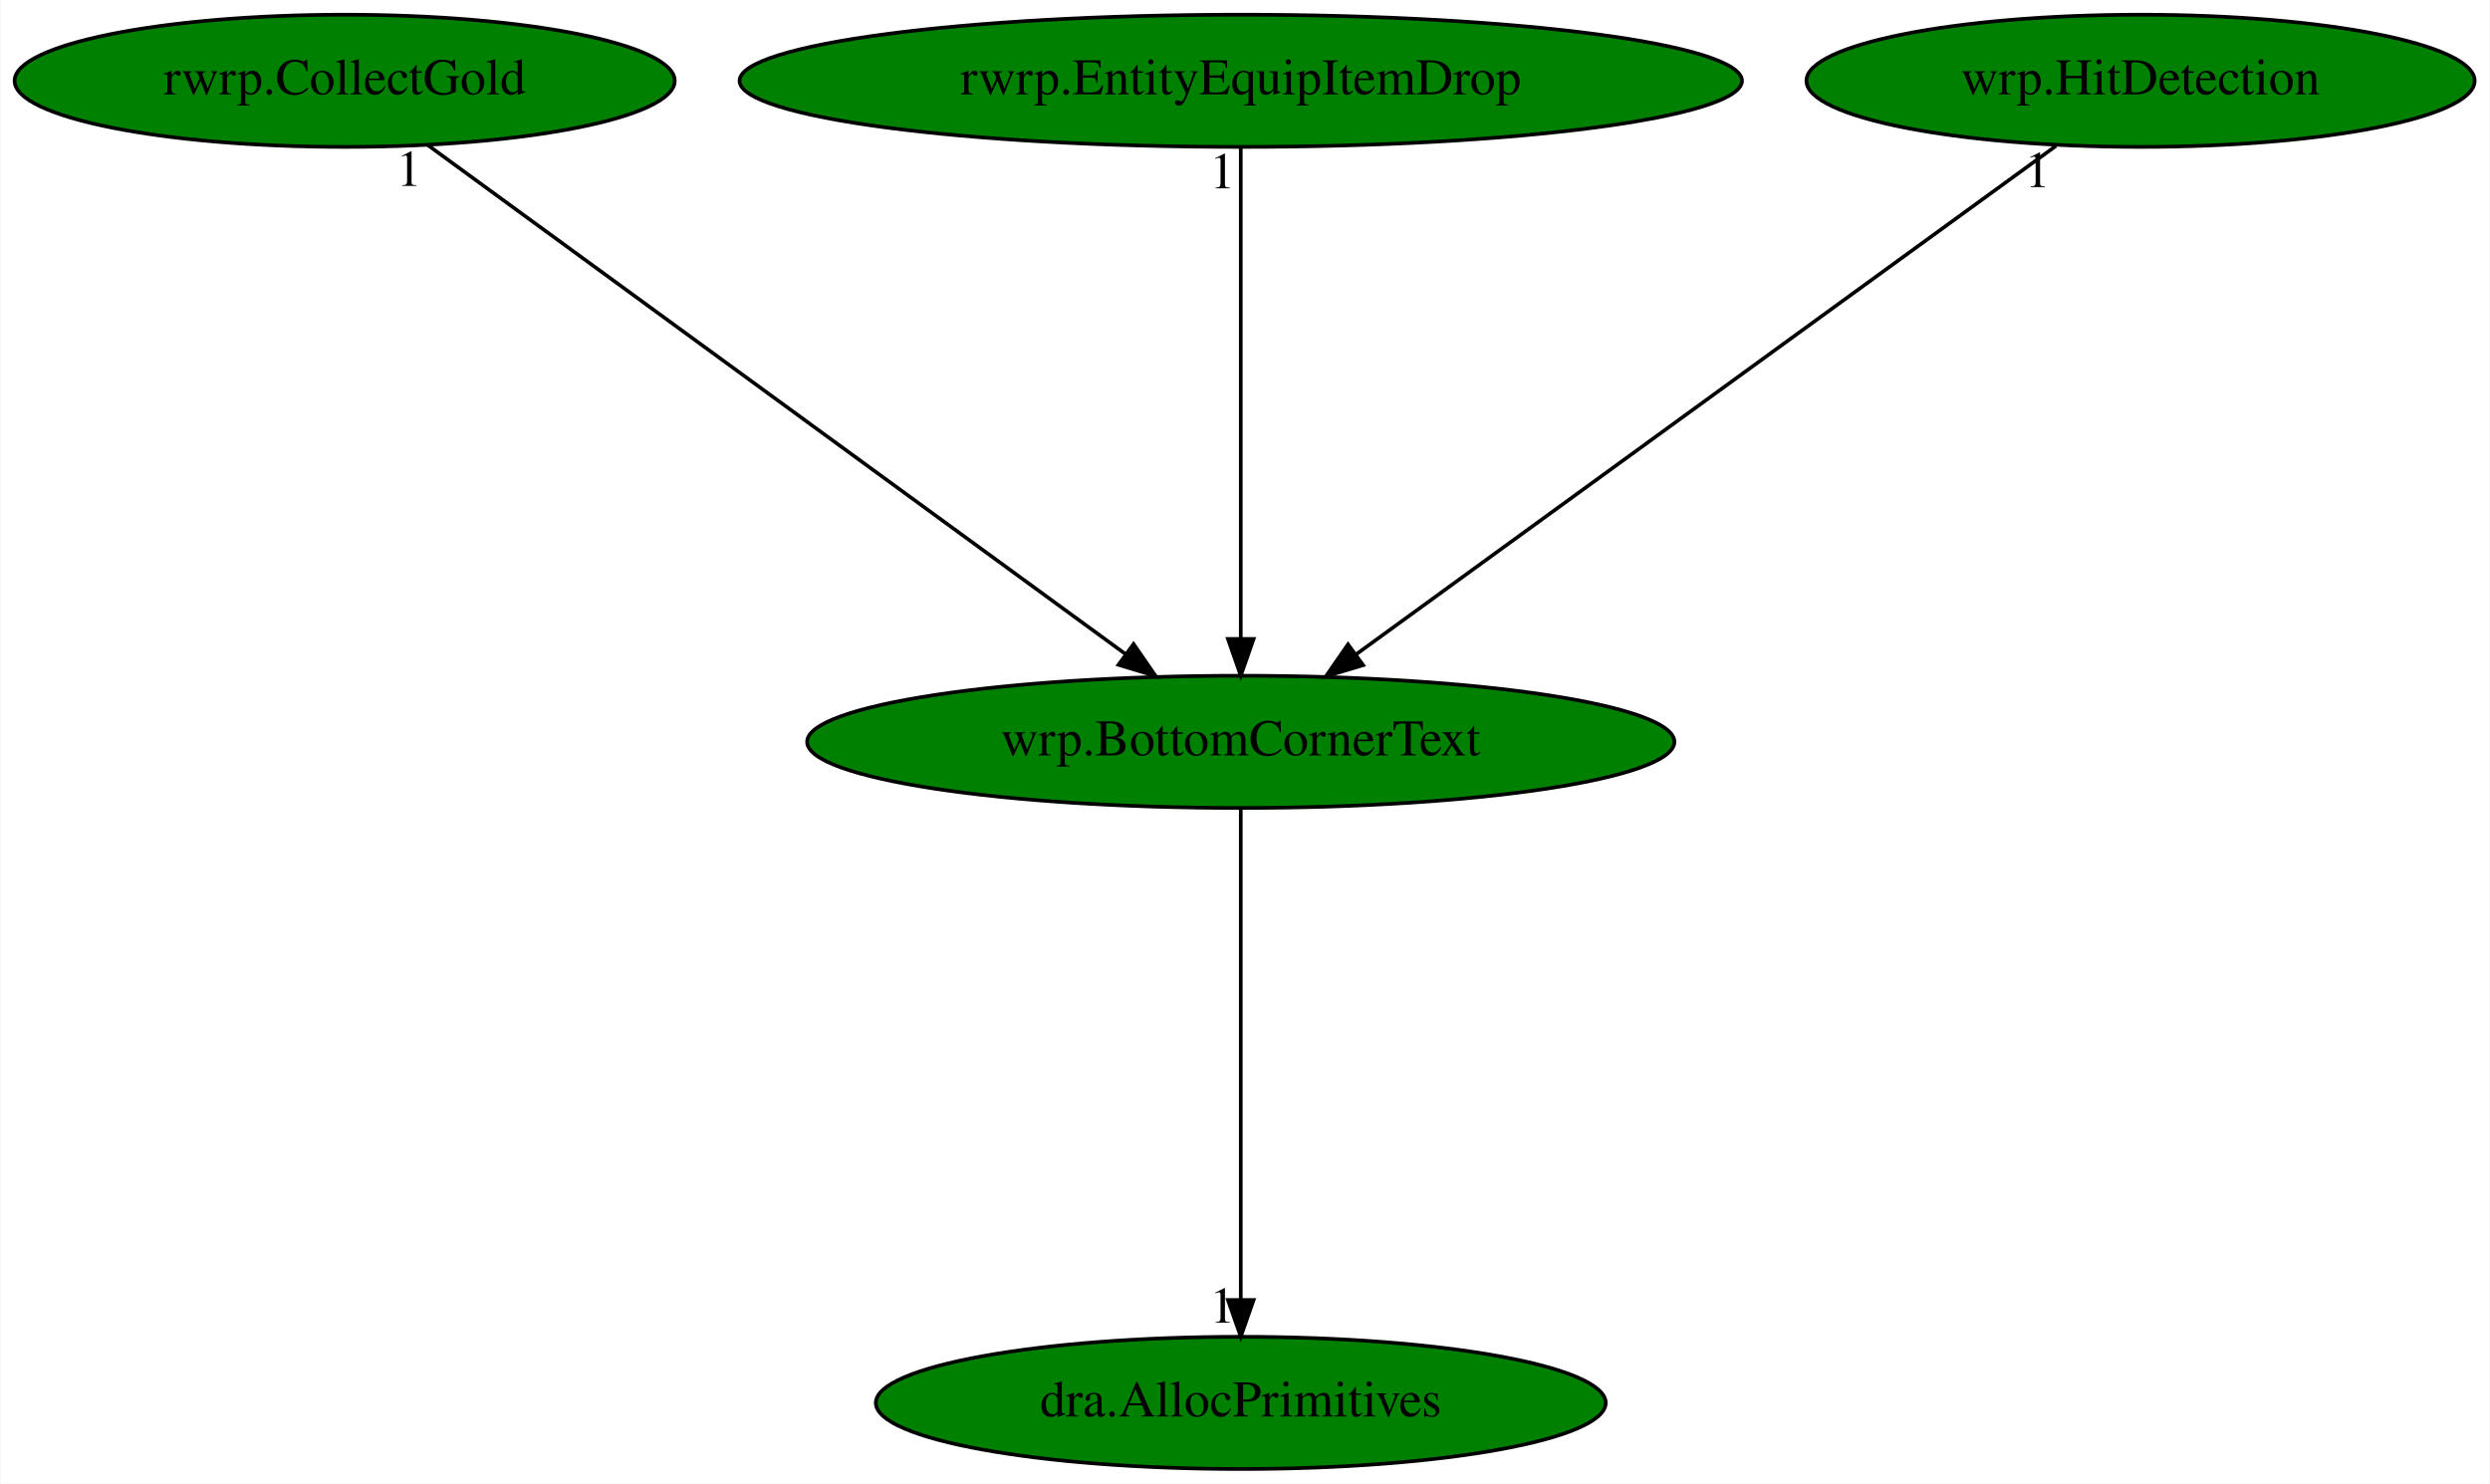
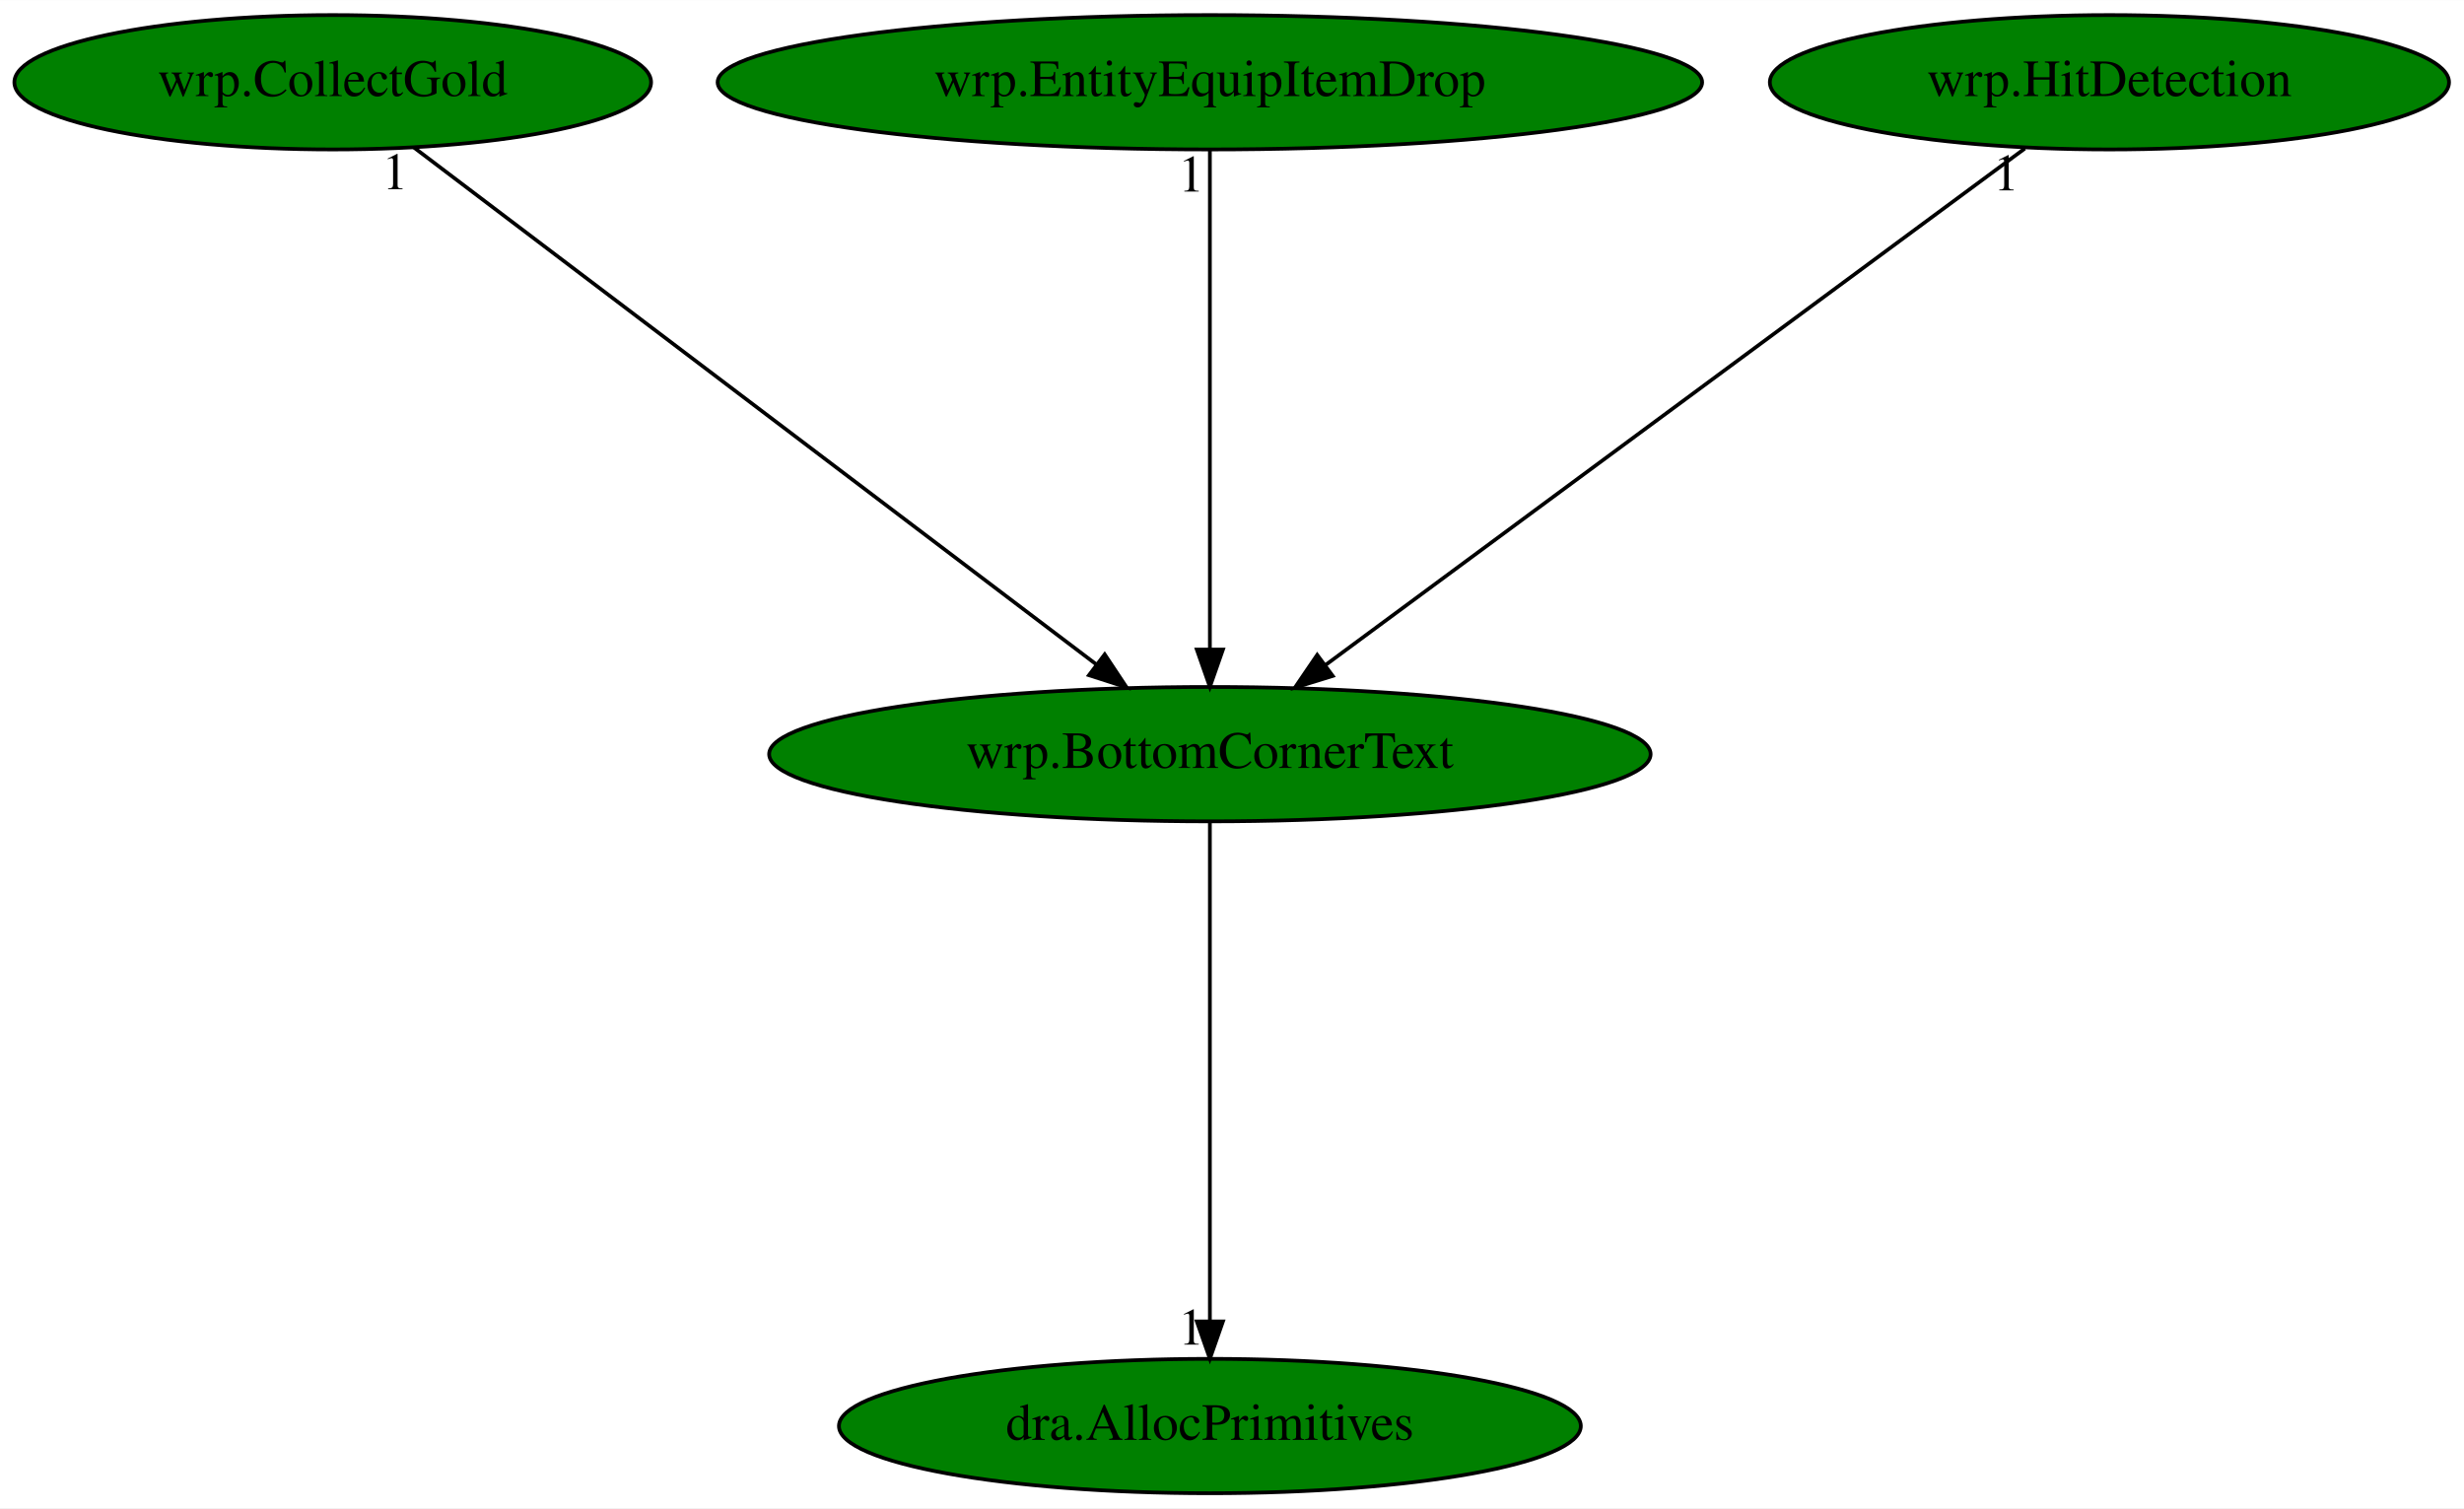
- <svg xmlns="http://www.w3.org/2000/svg" xmlns:xlink="http://www.w3.org/1999/xlink" width="678pt" height="404pt" viewBox="0.00 0.00 677.68 404.00">
+ <svg xmlns="http://www.w3.org/2000/svg" xmlns:xlink="http://www.w3.org/1999/xlink" width="660pt" height="404pt" viewBox="0.00 0.00 660.13 404.00">
  <g id="graph0" class="graph" transform="scale(1 1) rotate(0) translate(4 400)">
-     <polygon fill="white" stroke="transparent" points="-4,4 -4,-400 673.68,-400 673.68,4 -4,4" />
+     <polygon fill="white" stroke="transparent" points="-4,4 -4,-400 656.13,-400 656.13,4 -4,4" />
    <g id="node1" class="node">
-       <ellipse fill="green" stroke="black" cx="333.69" cy="-198" rx="118.08" ry="18" />
-       <text text-anchor="middle" x="333.69" y="-194.3" font-family="Times,serif" font-size="14.00">wrp.BottomCornerText</text>
+       <ellipse fill="green" stroke="black" cx="320.14" cy="-198" rx="118.08" ry="18" />
+       <text text-anchor="middle" x="320.14" y="-194.3" font-family="Times,serif" font-size="14.00">wrp.BottomCornerText</text>
    </g>
    <g id="node2" class="node">
      <g id="a_node2">
        <a xlink:href="dra.AllocPrimitives.svg" xlink:title="dra.AllocPrimitives">
-           <ellipse fill="green" stroke="black" cx="333.69" cy="-18" rx="99.38" ry="18" />
-           <text text-anchor="middle" x="333.69" y="-14.3" font-family="Times,serif" font-size="14.00">dra.AllocPrimitives</text>
+           <ellipse fill="green" stroke="black" cx="320.14" cy="-18" rx="99.38" ry="18" />
+           <text text-anchor="middle" x="320.14" y="-14.3" font-family="Times,serif" font-size="14.00">dra.AllocPrimitives</text>
        </a>
      </g>
    </g>
    <g id="edge1" class="edge">
-       <path fill="none" stroke="black" d="M333.69,-179.93C333.69,-148.97 333.69,-83.3 333.69,-46.13" />
-       <polygon fill="black" stroke="black" points="337.19,-46.02 333.69,-36.02 330.19,-46.02 337.19,-46.02" />
-       <text text-anchor="middle" x="328.69" y="-39.82" font-family="Times,serif" font-size="14.00">1</text>
+       <path fill="none" stroke="black" d="M320.14,-179.93C320.14,-148.97 320.14,-83.3 320.14,-46.13" />
+       <polygon fill="black" stroke="black" points="323.64,-46.02 320.14,-36.02 316.64,-46.02 323.64,-46.02" />
+       <text text-anchor="middle" x="315.14" y="-39.82" font-family="Times,serif" font-size="14.00">1</text>
    </g>
    <g id="node3" class="node">
      <g id="a_node3">
-         <a xlink:href="rwrp.CollectGold.svg" xlink:title="rwrp.CollectGold">
-           <ellipse fill="green" stroke="black" cx="89.69" cy="-378" rx="89.88" ry="18" />
-           <text text-anchor="middle" x="89.69" y="-374.3" font-family="Times,serif" font-size="14.00">rwrp.CollectGold</text>
+         <a xlink:href="wrp.CollectGold.svg" xlink:title="wrp.CollectGold">
+           <ellipse fill="green" stroke="black" cx="85.14" cy="-378" rx="85.29" ry="18" />
+           <text text-anchor="middle" x="85.14" y="-374.3" font-family="Times,serif" font-size="14.00">wrp.CollectGold</text>
        </a>
      </g>
    </g>
    <g id="edge2" class="edge">
-       <path fill="none" stroke="black" d="M112.21,-360.57C155.93,-328.68 252.38,-258.32 302.33,-221.88" />
-       <polygon fill="black" stroke="black" points="304.5,-224.63 310.52,-215.91 300.38,-218.97 304.5,-224.63" />
-       <text text-anchor="middle" x="107.21" y="-349.37" font-family="Times,serif" font-size="14.00">1</text>
+       <path fill="none" stroke="black" d="M106.83,-360.57C148.85,-328.75 241.45,-258.61 289.64,-222.1" />
+       <polygon fill="black" stroke="black" points="291.96,-224.73 297.82,-215.91 287.74,-219.15 291.96,-224.73" />
+       <text text-anchor="middle" x="101.83" y="-349.37" font-family="Times,serif" font-size="14.00">1</text>
    </g>
    <g id="node4" class="node">
      <g id="a_node4">
-         <a xlink:href="rwrp.EntityEquipItemDrop.svg" xlink:title="rwrp.EntityEquipItemDrop">
-           <ellipse fill="green" stroke="black" cx="333.69" cy="-378" rx="136.48" ry="18" />
-           <text text-anchor="middle" x="333.69" y="-374.3" font-family="Times,serif" font-size="14.00">rwrp.EntityEquipItemDrop</text>
+         <a xlink:href="wrp.EntityEquipItemDrop.svg" xlink:title="wrp.EntityEquipItemDrop">
+           <ellipse fill="green" stroke="black" cx="320.14" cy="-378" rx="131.88" ry="18" />
+           <text text-anchor="middle" x="320.14" y="-374.3" font-family="Times,serif" font-size="14.00">wrp.EntityEquipItemDrop</text>
        </a>
      </g>
    </g>
    <g id="edge3" class="edge">
-       <path fill="none" stroke="black" d="M333.69,-359.93C333.69,-328.97 333.69,-263.3 333.69,-226.13" />
-       <polygon fill="black" stroke="black" points="337.19,-226.02 333.69,-216.02 330.19,-226.02 337.19,-226.02" />
-       <text text-anchor="middle" x="328.69" y="-348.73" font-family="Times,serif" font-size="14.00">1</text>
+       <path fill="none" stroke="black" d="M320.14,-359.93C320.14,-328.97 320.14,-263.3 320.14,-226.13" />
+       <polygon fill="black" stroke="black" points="323.64,-226.02 320.14,-216.02 316.64,-226.02 323.64,-226.02" />
+       <text text-anchor="middle" x="315.14" y="-348.73" font-family="Times,serif" font-size="14.00">1</text>
    </g>
    <g id="node5" class="node">
      <g id="a_node5">
        <a xlink:href="wrp.HitDetection.svg" xlink:title="wrp.HitDetection">
-           <ellipse fill="green" stroke="black" cx="578.69" cy="-378" rx="90.98" ry="18" />
-           <text text-anchor="middle" x="578.69" y="-374.3" font-family="Times,serif" font-size="14.00">wrp.HitDetection</text>
+           <ellipse fill="green" stroke="black" cx="561.14" cy="-378" rx="90.98" ry="18" />
+           <text text-anchor="middle" x="561.14" y="-374.3" font-family="Times,serif" font-size="14.00">wrp.HitDetection</text>
        </a>
      </g>
    </g>
    <g id="edge4" class="edge">
-       <path fill="none" stroke="black" d="M555.64,-360.25C511.5,-328.18 414.99,-258.07 365.04,-221.78" />
-       <polygon fill="black" stroke="black" points="367.01,-218.88 356.86,-215.83 362.89,-224.54 367.01,-218.88" />
-       <text text-anchor="middle" x="550.64" y="-349.05" font-family="Times,serif" font-size="14.00">1</text>
+       <path fill="none" stroke="black" d="M538.47,-360.25C495.05,-328.18 400.12,-258.07 350.98,-221.78" />
+       <polygon fill="black" stroke="black" points="353.05,-218.96 342.93,-215.83 348.89,-224.59 353.05,-218.96" />
+       <text text-anchor="middle" x="533.47" y="-349.05" font-family="Times,serif" font-size="14.00">1</text>
    </g>
  </g>
</svg>
